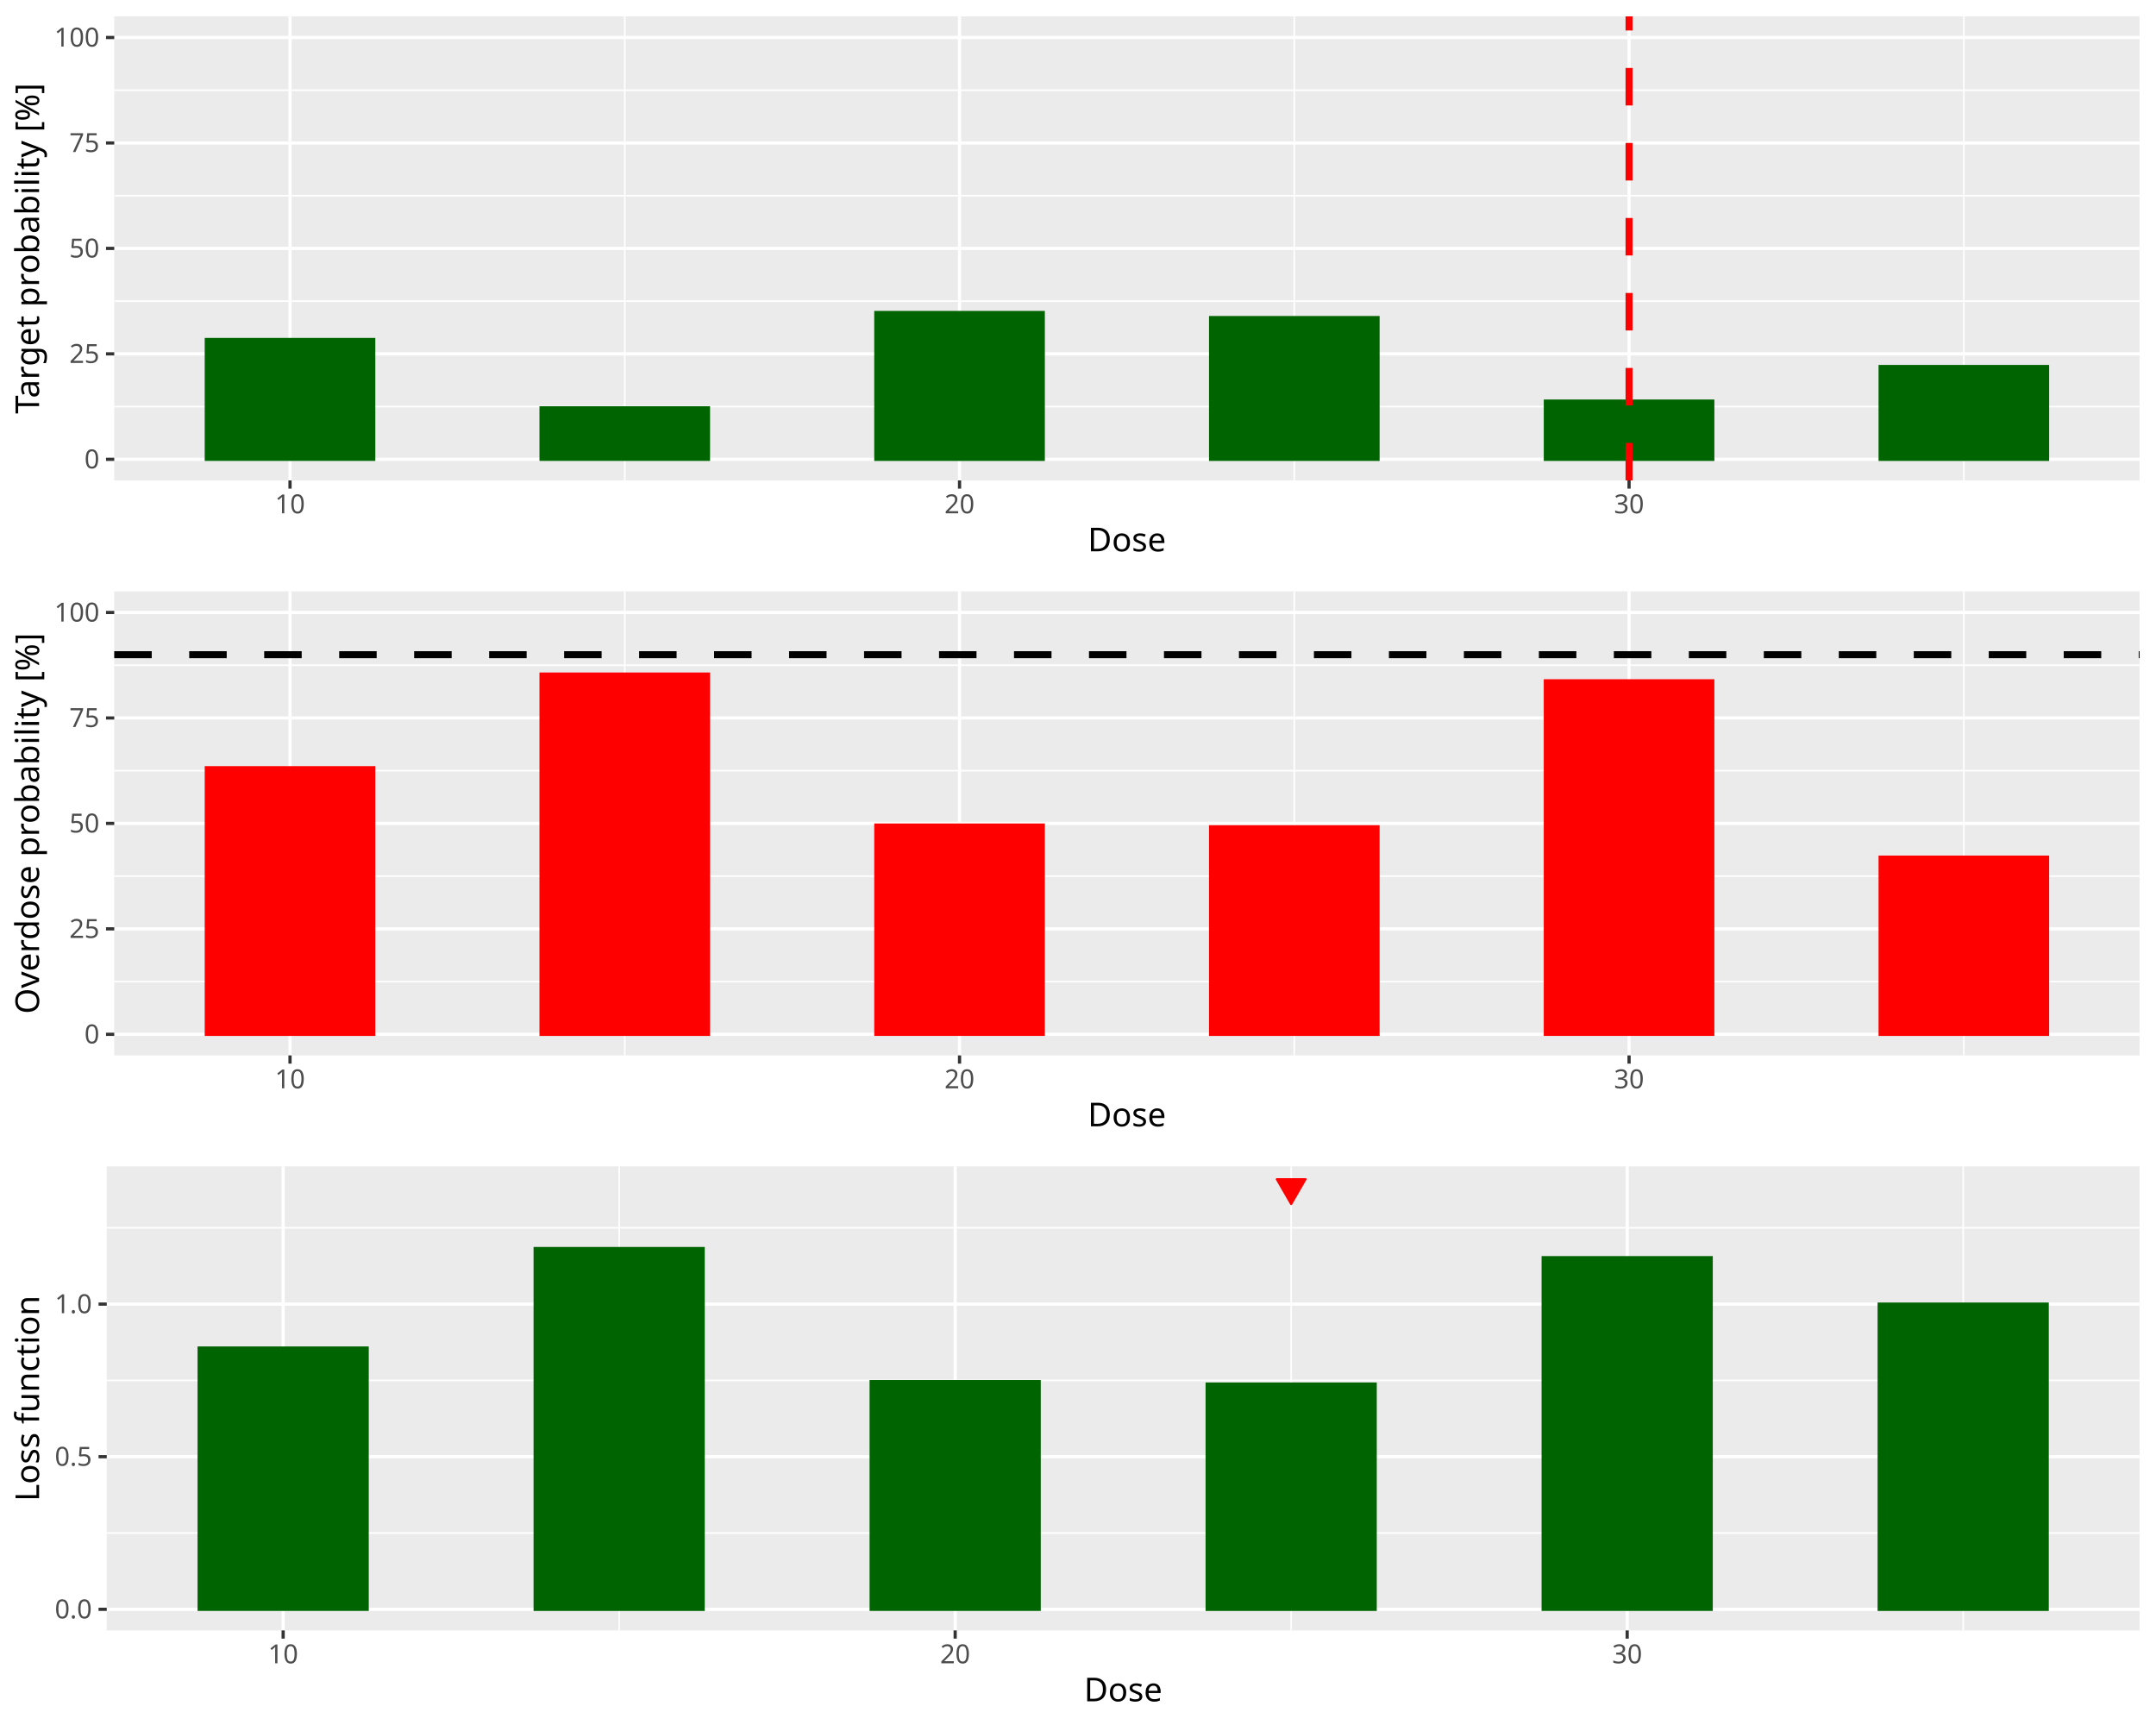
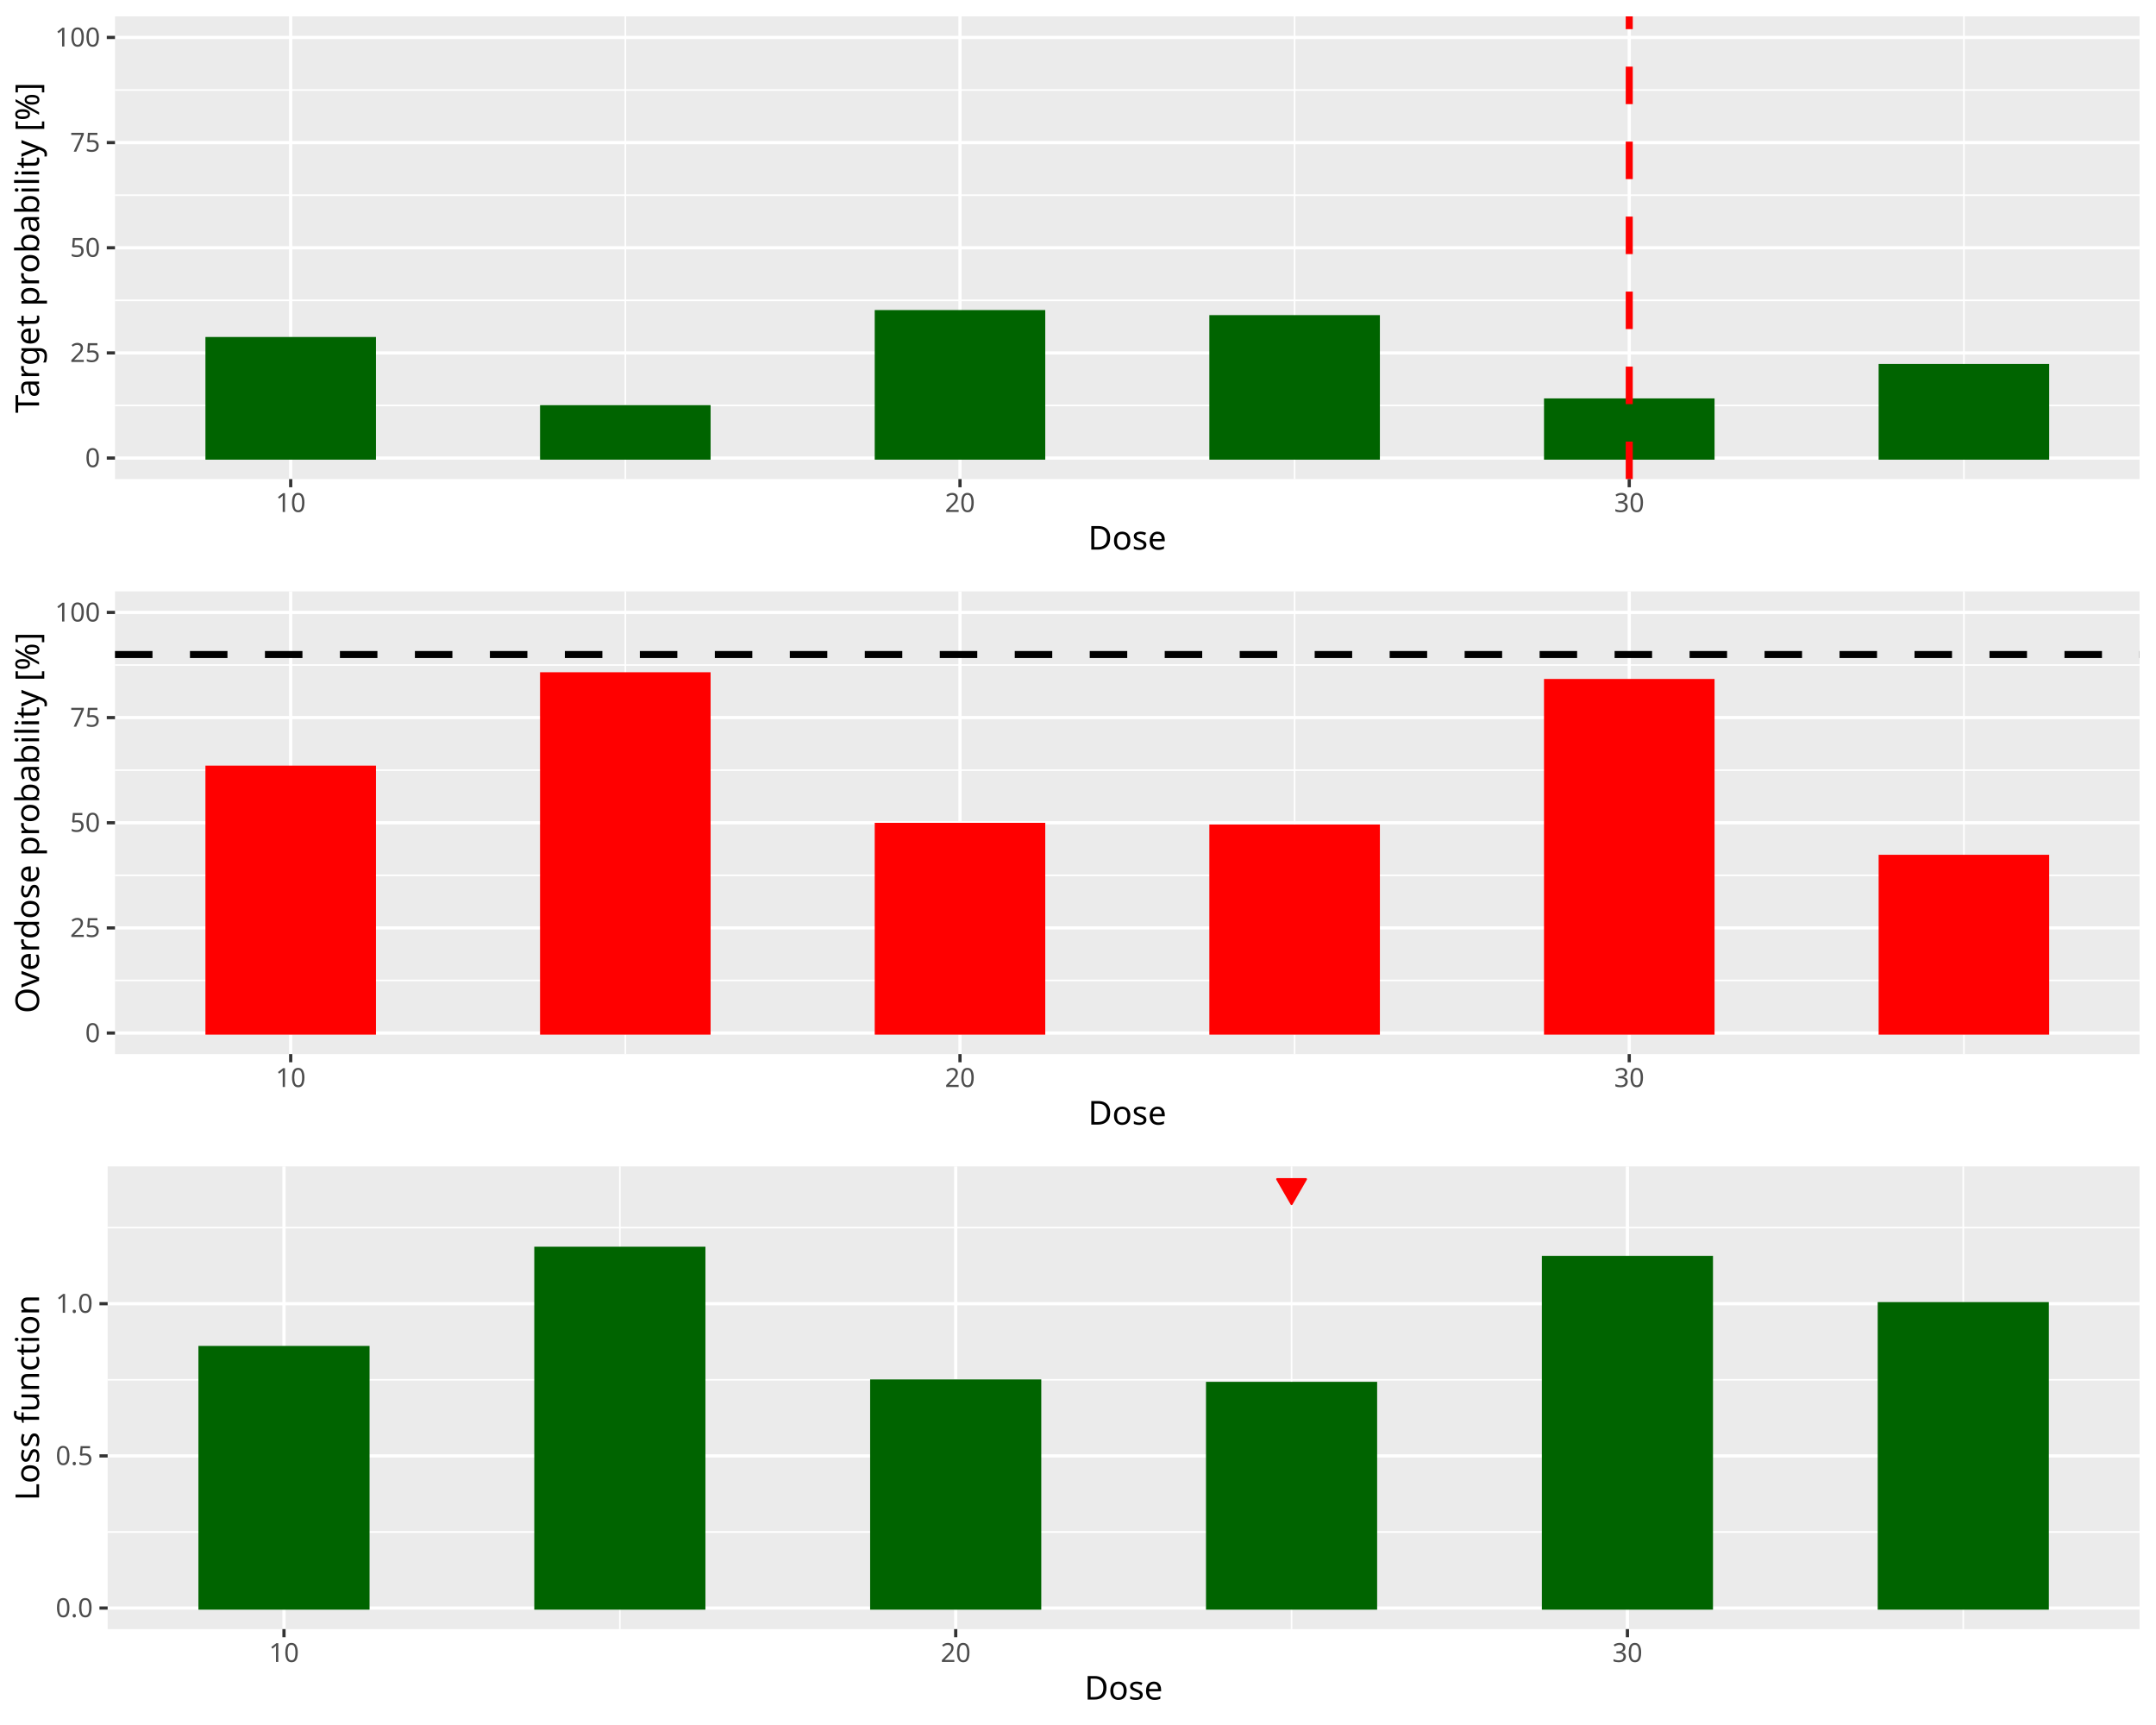
<svg xmlns="http://www.w3.org/2000/svg" class="svglite" data-engine-version="2.0" width="720.00pt" height="576.00pt" viewBox="0 0 720.00 576.00">
  <defs>
    <style type="text/css">
    .svglite line, .svglite polyline, .svglite polygon, .svglite path, .svglite rect, .svglite circle {
      fill: none;
      stroke: #000000;
      stroke-linecap: round;
      stroke-linejoin: round;
      stroke-miterlimit: 10.00;
    }
  </style>
  </defs>
  <rect width="100%" height="100%" style="stroke: none; fill: #FFFFFF;" />
  <defs>
    <clipPath id="cpMC4wMHw3MjAuMDB8MC4wMHw1NzYuMDA=">
      <rect x="0.00" y="0.00" width="720.00" height="576.00" />
    </clipPath>
  </defs>
  <g clip-path="url(#cpMC4wMHw3MjAuMDB8MC4wMHw1NzYuMDA=)">
</g>
  <defs>
    <clipPath id="cpMC4wMHw3MjAuMDB8MC4wMHwxOTIuMDA=">
-       <rect x="0" y="0.00" width="720.00" height="192.00" />
+       <rect x="0.00" y="0.00" width="720.00" height="192.00" />
    </clipPath>
  </defs>
  <g clip-path="url(#cpMC4wMHw3MjAuMDB8MC4wMHwxOTIuMDA=)">
-     <rect x="0" y="0.00" width="720.00" height="192.00" style="stroke-width: 1.07; stroke: #FFFFFF; fill: #FFFFFF;" />
+     <rect x="0.00" y="0.00" width="720.00" height="192.00" style="stroke-width: 1.07; stroke: #FFFFFF; fill: #FFFFFF;" />
  </g>
  <g clip-path="url(#cpMC4wMHw3MjAuMDB8MC4wMHw1NzYuMDA=)">
</g>
  <defs>
-     <clipPath id="cpMzguMTV8NzE0LjUyfDUuNDh8MTYwLjQy">
-       <rect x="38.15" y="5.48" width="676.37" height="154.94" />
+     <clipPath id="cpMzguNDB8NzE0LjUyfDUuNDh8MTU5Ljk3">
+       <rect x="38.40" y="5.48" width="676.12" height="154.49" />
    </clipPath>
  </defs>
-   <g clip-path="url(#cpMzguMTV8NzE0LjUyfDUuNDh8MTYwLjQy)">
-     <rect x="38.15" y="5.48" width="676.37" height="154.94" style="stroke-width: 1.07; stroke: none; fill: #EBEBEB;" />
-     <polyline points="38.15,135.77 714.52,135.77 " style="stroke-width: 0.53; stroke: #FFFFFF; stroke-linecap: butt;" />
-     <polyline points="38.15,100.55 714.52,100.55 " style="stroke-width: 0.53; stroke: #FFFFFF; stroke-linecap: butt;" />
-     <polyline points="38.15,65.34 714.52,65.34 " style="stroke-width: 0.53; stroke: #FFFFFF; stroke-linecap: butt;" />
-     <polyline points="38.15,30.13 714.52,30.13 " style="stroke-width: 0.53; stroke: #FFFFFF; stroke-linecap: butt;" />
-     <polyline points="208.64,160.42 208.64,5.48 " style="stroke-width: 0.53; stroke: #FFFFFF; stroke-linecap: butt;" />
-     <polyline points="432.23,160.42 432.23,5.48 " style="stroke-width: 0.53; stroke: #FFFFFF; stroke-linecap: butt;" />
-     <polyline points="655.83,160.42 655.83,5.48 " style="stroke-width: 0.53; stroke: #FFFFFF; stroke-linecap: butt;" />
-     <polyline points="38.15,153.37 714.52,153.37 " style="stroke-width: 1.07; stroke: #FFFFFF; stroke-linecap: butt;" />
-     <polyline points="38.15,118.16 714.52,118.16 " style="stroke-width: 1.07; stroke: #FFFFFF; stroke-linecap: butt;" />
-     <polyline points="38.15,82.95 714.52,82.95 " style="stroke-width: 1.07; stroke: #FFFFFF; stroke-linecap: butt;" />
-     <polyline points="38.15,47.74 714.52,47.74 " style="stroke-width: 1.07; stroke: #FFFFFF; stroke-linecap: butt;" />
-     <polyline points="38.15,12.52 714.52,12.52 " style="stroke-width: 1.07; stroke: #FFFFFF; stroke-linecap: butt;" />
-     <polyline points="96.85,160.42 96.85,5.48 " style="stroke-width: 1.07; stroke: #FFFFFF; stroke-linecap: butt;" />
-     <polyline points="320.44,160.42 320.44,5.48 " style="stroke-width: 1.07; stroke: #FFFFFF; stroke-linecap: butt;" />
-     <polyline points="544.03,160.42 544.03,5.48 " style="stroke-width: 1.07; stroke: #FFFFFF; stroke-linecap: butt;" />
-     <rect x="68.90" y="113.37" width="55.90" height="40.00" style="stroke-width: 1.07; stroke: #006400; stroke-linecap: butt; stroke-linejoin: miter; fill: #006400;" />
-     <rect x="180.69" y="136.19" width="55.90" height="17.18" style="stroke-width: 1.07; stroke: #006400; stroke-linecap: butt; stroke-linejoin: miter; fill: #006400;" />
-     <rect x="292.49" y="104.36" width="55.90" height="49.02" style="stroke-width: 1.07; stroke: #006400; stroke-linecap: butt; stroke-linejoin: miter; fill: #006400;" />
-     <rect x="404.29" y="106.05" width="55.90" height="47.33" style="stroke-width: 1.07; stroke: #006400; stroke-linecap: butt; stroke-linejoin: miter; fill: #006400;" />
-     <rect x="516.08" y="133.94" width="55.90" height="19.44" style="stroke-width: 1.07; stroke: #006400; stroke-linecap: butt; stroke-linejoin: miter; fill: #006400;" />
-     <rect x="627.88" y="122.39" width="55.90" height="30.99" style="stroke-width: 1.07; stroke: #006400; stroke-linecap: butt; stroke-linejoin: miter; fill: #006400;" />
-     <line x1="544.03" y1="160.42" x2="544.03" y2="5.48" style="stroke-width: 2.35; stroke: #FF0000; stroke-dasharray: 12.52,12.52; stroke-linecap: butt;" />
+   <g clip-path="url(#cpMzguNDB8NzE0LjUyfDUuNDh8MTU5Ljk3)">
+     <rect x="38.40" y="5.48" width="676.12" height="154.49" style="stroke-width: 1.07; stroke: none; fill: #EBEBEB;" />
+     <polyline points="38.40,135.39 714.52,135.39 " style="stroke-width: 0.53; stroke: #FFFFFF; stroke-linecap: butt;" />
+     <polyline points="38.40,100.28 714.52,100.28 " style="stroke-width: 0.53; stroke: #FFFFFF; stroke-linecap: butt;" />
+     <polyline points="38.40,65.17 714.52,65.17 " style="stroke-width: 0.53; stroke: #FFFFFF; stroke-linecap: butt;" />
+     <polyline points="38.40,30.06 714.52,30.06 " style="stroke-width: 0.53; stroke: #FFFFFF; stroke-linecap: butt;" />
+     <polyline points="208.83,159.97 208.83,5.48 " style="stroke-width: 0.53; stroke: #FFFFFF; stroke-linecap: butt;" />
+     <polyline points="432.34,159.97 432.34,5.48 " style="stroke-width: 0.53; stroke: #FFFFFF; stroke-linecap: butt;" />
+     <polyline points="655.85,159.97 655.85,5.48 " style="stroke-width: 0.53; stroke: #FFFFFF; stroke-linecap: butt;" />
+     <polyline points="38.40,152.95 714.52,152.95 " style="stroke-width: 1.07; stroke: #FFFFFF; stroke-linecap: butt;" />
+     <polyline points="38.40,117.84 714.52,117.84 " style="stroke-width: 1.07; stroke: #FFFFFF; stroke-linecap: butt;" />
+     <polyline points="38.40,82.73 714.52,82.73 " style="stroke-width: 1.07; stroke: #FFFFFF; stroke-linecap: butt;" />
+     <polyline points="38.40,47.61 714.52,47.61 " style="stroke-width: 1.07; stroke: #FFFFFF; stroke-linecap: butt;" />
+     <polyline points="38.40,12.50 714.52,12.50 " style="stroke-width: 1.07; stroke: #FFFFFF; stroke-linecap: butt;" />
+     <polyline points="97.08,159.97 97.08,5.48 " style="stroke-width: 1.07; stroke: #FFFFFF; stroke-linecap: butt;" />
+     <polyline points="320.59,159.97 320.59,5.48 " style="stroke-width: 1.07; stroke: #FFFFFF; stroke-linecap: butt;" />
+     <polyline points="544.09,159.97 544.09,5.48 " style="stroke-width: 1.07; stroke: #FFFFFF; stroke-linecap: butt;" />
+     <rect x="69.14" y="113.06" width="55.88" height="39.89" style="stroke-width: 1.07; stroke: #006400; stroke-linecap: butt; stroke-linejoin: miter; fill: #006400;" />
+     <rect x="180.89" y="135.82" width="55.88" height="17.13" style="stroke-width: 1.07; stroke: #006400; stroke-linecap: butt; stroke-linejoin: miter; fill: #006400;" />
+     <rect x="292.65" y="104.07" width="55.88" height="48.88" style="stroke-width: 1.07; stroke: #006400; stroke-linecap: butt; stroke-linejoin: miter; fill: #006400;" />
+     <rect x="404.40" y="105.76" width="55.88" height="47.19" style="stroke-width: 1.07; stroke: #006400; stroke-linecap: butt; stroke-linejoin: miter; fill: #006400;" />
+     <rect x="516.16" y="133.57" width="55.88" height="19.38" style="stroke-width: 1.07; stroke: #006400; stroke-linecap: butt; stroke-linejoin: miter; fill: #006400;" />
+     <rect x="627.91" y="122.05" width="55.88" height="30.90" style="stroke-width: 1.07; stroke: #006400; stroke-linecap: butt; stroke-linejoin: miter; fill: #006400;" />
+     <line x1="544.09" y1="159.97" x2="544.09" y2="5.48" style="stroke-width: 2.35; stroke: #FF0000; stroke-dasharray: 12.52,12.52; stroke-linecap: butt;" />
  </g>
  <g clip-path="url(#cpMC4wMHw3MjAuMDB8MC4wMHw1NzYuMDA=)">
-     <text x="33.22" y="156.40" text-anchor="end" style="font-size: 8.80px; fill: #4D4D4D; font-family: sans;" textLength="4.89px" lengthAdjust="spacingAndGlyphs">0</text>
-     <text x="33.22" y="121.19" text-anchor="end" style="font-size: 8.80px; fill: #4D4D4D; font-family: sans;" textLength="9.79px" lengthAdjust="spacingAndGlyphs">25</text>
-     <text x="33.22" y="85.98" text-anchor="end" style="font-size: 8.80px; fill: #4D4D4D; font-family: sans;" textLength="9.79px" lengthAdjust="spacingAndGlyphs">50</text>
-     <text x="33.22" y="50.76" text-anchor="end" style="font-size: 8.80px; fill: #4D4D4D; font-family: sans;" textLength="9.79px" lengthAdjust="spacingAndGlyphs">75</text>
-     <text x="33.22" y="15.55" text-anchor="end" style="font-size: 8.80px; fill: #4D4D4D; font-family: sans;" textLength="14.68px" lengthAdjust="spacingAndGlyphs">100</text>
-     <polyline points="35.41,153.37 38.15,153.37 " style="stroke-width: 1.07; stroke: #333333; stroke-linecap: butt;" />
-     <polyline points="35.41,118.16 38.15,118.16 " style="stroke-width: 1.07; stroke: #333333; stroke-linecap: butt;" />
-     <polyline points="35.41,82.95 38.15,82.95 " style="stroke-width: 1.07; stroke: #333333; stroke-linecap: butt;" />
-     <polyline points="35.41,47.74 38.15,47.74 " style="stroke-width: 1.07; stroke: #333333; stroke-linecap: butt;" />
-     <polyline points="35.41,12.52 38.15,12.52 " style="stroke-width: 1.07; stroke: #333333; stroke-linecap: butt;" />
-     <polyline points="96.85,163.16 96.85,160.42 " style="stroke-width: 1.07; stroke: #333333; stroke-linecap: butt;" />
-     <polyline points="320.44,163.16 320.44,160.42 " style="stroke-width: 1.07; stroke: #333333; stroke-linecap: butt;" />
-     <polyline points="544.03,163.16 544.03,160.42 " style="stroke-width: 1.07; stroke: #333333; stroke-linecap: butt;" />
-     <text x="96.85" y="171.40" text-anchor="middle" style="font-size: 8.80px; fill: #4D4D4D; font-family: sans;" textLength="9.79px" lengthAdjust="spacingAndGlyphs">10</text>
-     <text x="320.44" y="171.40" text-anchor="middle" style="font-size: 8.80px; fill: #4D4D4D; font-family: sans;" textLength="9.79px" lengthAdjust="spacingAndGlyphs">20</text>
-     <text x="544.03" y="171.40" text-anchor="middle" style="font-size: 8.80px; fill: #4D4D4D; font-family: sans;" textLength="9.79px" lengthAdjust="spacingAndGlyphs">30</text>
-     <text x="376.34" y="184.10" text-anchor="middle" style="font-size: 11.00px; font-family: sans;" textLength="25.69px" lengthAdjust="spacingAndGlyphs">Dose</text>
-     <text transform="translate(13.05,82.95) rotate(-90)" text-anchor="middle" style="font-size: 11.00px; font-family: sans;" textLength="103.94px" lengthAdjust="spacingAndGlyphs">Target probability [%]</text>
+     <text x="33.47" y="155.98" text-anchor="end" style="font-size: 8.80px; fill: #4D4D4D; font-family: sans;" textLength="4.89px" lengthAdjust="spacingAndGlyphs">0</text>
+     <text x="33.47" y="120.87" text-anchor="end" style="font-size: 8.80px; fill: #4D4D4D; font-family: sans;" textLength="9.79px" lengthAdjust="spacingAndGlyphs">25</text>
+     <text x="33.47" y="85.75" text-anchor="end" style="font-size: 8.80px; fill: #4D4D4D; font-family: sans;" textLength="9.79px" lengthAdjust="spacingAndGlyphs">50</text>
+     <text x="33.47" y="50.64" text-anchor="end" style="font-size: 8.80px; fill: #4D4D4D; font-family: sans;" textLength="9.79px" lengthAdjust="spacingAndGlyphs">75</text>
+     <text x="33.47" y="15.53" text-anchor="end" style="font-size: 8.80px; fill: #4D4D4D; font-family: sans;" textLength="14.68px" lengthAdjust="spacingAndGlyphs">100</text>
+     <polyline points="35.66,152.95 38.40,152.95 " style="stroke-width: 1.07; stroke: #333333; stroke-linecap: butt;" />
+     <polyline points="35.66,117.84 38.40,117.84 " style="stroke-width: 1.07; stroke: #333333; stroke-linecap: butt;" />
+     <polyline points="35.66,82.73 38.40,82.73 " style="stroke-width: 1.07; stroke: #333333; stroke-linecap: butt;" />
+     <polyline points="35.66,47.61 38.40,47.61 " style="stroke-width: 1.07; stroke: #333333; stroke-linecap: butt;" />
+     <polyline points="35.66,12.50 38.40,12.50 " style="stroke-width: 1.07; stroke: #333333; stroke-linecap: butt;" />
+     <polyline points="97.08,162.71 97.08,159.97 " style="stroke-width: 1.07; stroke: #333333; stroke-linecap: butt;" />
+     <polyline points="320.59,162.71 320.59,159.97 " style="stroke-width: 1.07; stroke: #333333; stroke-linecap: butt;" />
+     <polyline points="544.09,162.71 544.09,159.97 " style="stroke-width: 1.07; stroke: #333333; stroke-linecap: butt;" />
+     <text x="97.08" y="170.96" text-anchor="middle" style="font-size: 8.80px; fill: #4D4D4D; font-family: sans;" textLength="9.79px" lengthAdjust="spacingAndGlyphs">10</text>
+     <text x="320.59" y="170.96" text-anchor="middle" style="font-size: 8.80px; fill: #4D4D4D; font-family: sans;" textLength="9.79px" lengthAdjust="spacingAndGlyphs">20</text>
+     <text x="544.09" y="170.96" text-anchor="middle" style="font-size: 8.80px; fill: #4D4D4D; font-family: sans;" textLength="9.79px" lengthAdjust="spacingAndGlyphs">30</text>
+     <text x="376.46" y="183.52" text-anchor="middle" style="font-size: 11.00px; font-family: sans;" textLength="25.69px" lengthAdjust="spacingAndGlyphs">Dose</text>
+     <text transform="translate(13.05,82.73) rotate(-90)" text-anchor="middle" style="font-size: 11.00px; font-family: sans;" textLength="103.94px" lengthAdjust="spacingAndGlyphs">Target probability [%]</text>
  </g>
  <defs>
    <clipPath id="cpMC4wMHw3MjAuMDB8MTkyLjAwfDM4NC4wMA==">
-       <rect x="0" y="192.00" width="720.00" height="192.00" />
+       <rect x="0.00" y="192.00" width="720.00" height="192.00" />
    </clipPath>
  </defs>
  <g clip-path="url(#cpMC4wMHw3MjAuMDB8MTkyLjAwfDM4NC4wMA==)">
-     <rect x="0" y="192.00" width="720.00" height="192.00" style="stroke-width: 1.07; stroke: #FFFFFF; fill: #FFFFFF;" />
+     <rect x="0.00" y="192.00" width="720.00" height="192.00" style="stroke-width: 1.07; stroke: #FFFFFF; fill: #FFFFFF;" />
  </g>
  <g clip-path="url(#cpMC4wMHw3MjAuMDB8MC4wMHw1NzYuMDA=)">
</g>
  <defs>
-     <clipPath id="cpMzguMTV8NzE0LjUyfDE5Ny40OHwzNTIuNDI=">
-       <rect x="38.15" y="197.48" width="676.37" height="154.94" />
+     <clipPath id="cpMzguNDB8NzE0LjUyfDE5Ny40OHwzNTEuOTc=">
+       <rect x="38.40" y="197.48" width="676.12" height="154.49" />
    </clipPath>
  </defs>
-   <g clip-path="url(#cpMzguMTV8NzE0LjUyfDE5Ny40OHwzNTIuNDI=)">
-     <rect x="38.15" y="197.48" width="676.37" height="154.94" style="stroke-width: 1.07; stroke: none; fill: #EBEBEB;" />
-     <polyline points="38.15,327.77 714.52,327.77 " style="stroke-width: 0.53; stroke: #FFFFFF; stroke-linecap: butt;" />
-     <polyline points="38.15,292.55 714.52,292.55 " style="stroke-width: 0.53; stroke: #FFFFFF; stroke-linecap: butt;" />
-     <polyline points="38.15,257.34 714.52,257.34 " style="stroke-width: 0.53; stroke: #FFFFFF; stroke-linecap: butt;" />
-     <polyline points="38.15,222.13 714.52,222.13 " style="stroke-width: 0.53; stroke: #FFFFFF; stroke-linecap: butt;" />
-     <polyline points="208.64,352.42 208.64,197.48 " style="stroke-width: 0.53; stroke: #FFFFFF; stroke-linecap: butt;" />
-     <polyline points="432.23,352.42 432.23,197.48 " style="stroke-width: 0.53; stroke: #FFFFFF; stroke-linecap: butt;" />
-     <polyline points="655.83,352.42 655.83,197.48 " style="stroke-width: 0.53; stroke: #FFFFFF; stroke-linecap: butt;" />
-     <polyline points="38.15,345.37 714.52,345.37 " style="stroke-width: 1.07; stroke: #FFFFFF; stroke-linecap: butt;" />
-     <polyline points="38.15,310.16 714.52,310.16 " style="stroke-width: 1.07; stroke: #FFFFFF; stroke-linecap: butt;" />
-     <polyline points="38.15,274.95 714.52,274.95 " style="stroke-width: 1.07; stroke: #FFFFFF; stroke-linecap: butt;" />
-     <polyline points="38.15,239.74 714.52,239.74 " style="stroke-width: 1.07; stroke: #FFFFFF; stroke-linecap: butt;" />
-     <polyline points="38.15,204.52 714.52,204.52 " style="stroke-width: 1.07; stroke: #FFFFFF; stroke-linecap: butt;" />
-     <polyline points="96.85,352.42 96.85,197.48 " style="stroke-width: 1.07; stroke: #FFFFFF; stroke-linecap: butt;" />
-     <polyline points="320.44,352.42 320.44,197.48 " style="stroke-width: 1.07; stroke: #FFFFFF; stroke-linecap: butt;" />
-     <polyline points="544.03,352.42 544.03,197.48 " style="stroke-width: 1.07; stroke: #FFFFFF; stroke-linecap: butt;" />
-     <rect x="68.90" y="256.36" width="55.90" height="89.02" style="stroke-width: 1.07; stroke: #FF0000; stroke-linecap: butt; stroke-linejoin: miter; fill: #FF0000;" />
-     <rect x="180.69" y="225.09" width="55.90" height="120.29" style="stroke-width: 1.07; stroke: #FF0000; stroke-linecap: butt; stroke-linejoin: miter; fill: #FF0000;" />
-     <rect x="292.49" y="275.51" width="55.90" height="69.86" style="stroke-width: 1.07; stroke: #FF0000; stroke-linecap: butt; stroke-linejoin: miter; fill: #FF0000;" />
-     <rect x="404.29" y="276.08" width="55.90" height="69.30" style="stroke-width: 1.07; stroke: #FF0000; stroke-linecap: butt; stroke-linejoin: miter; fill: #FF0000;" />
-     <rect x="516.08" y="227.34" width="55.90" height="118.03" style="stroke-width: 1.07; stroke: #FF0000; stroke-linecap: butt; stroke-linejoin: miter; fill: #FF0000;" />
-     <rect x="627.88" y="286.22" width="55.90" height="59.16" style="stroke-width: 1.07; stroke: #FF0000; stroke-linecap: butt; stroke-linejoin: miter; fill: #FF0000;" />
-     <line x1="38.15" y1="218.61" x2="714.52" y2="218.61" style="stroke-width: 2.35; stroke-dasharray: 12.52,12.52; stroke-linecap: butt;" />
+   <g clip-path="url(#cpMzguNDB8NzE0LjUyfDE5Ny40OHwzNTEuOTc=)">
+     <rect x="38.40" y="197.48" width="676.12" height="154.49" style="stroke-width: 1.07; stroke: none; fill: #EBEBEB;" />
+     <polyline points="38.40,327.39 714.52,327.39 " style="stroke-width: 0.53; stroke: #FFFFFF; stroke-linecap: butt;" />
+     <polyline points="38.40,292.28 714.52,292.28 " style="stroke-width: 0.53; stroke: #FFFFFF; stroke-linecap: butt;" />
+     <polyline points="38.40,257.17 714.52,257.17 " style="stroke-width: 0.53; stroke: #FFFFFF; stroke-linecap: butt;" />
+     <polyline points="38.40,222.06 714.52,222.06 " style="stroke-width: 0.53; stroke: #FFFFFF; stroke-linecap: butt;" />
+     <polyline points="208.83,351.97 208.83,197.48 " style="stroke-width: 0.53; stroke: #FFFFFF; stroke-linecap: butt;" />
+     <polyline points="432.34,351.97 432.34,197.48 " style="stroke-width: 0.53; stroke: #FFFFFF; stroke-linecap: butt;" />
+     <polyline points="655.85,351.97 655.85,197.48 " style="stroke-width: 0.53; stroke: #FFFFFF; stroke-linecap: butt;" />
+     <polyline points="38.40,344.95 714.52,344.95 " style="stroke-width: 1.07; stroke: #FFFFFF; stroke-linecap: butt;" />
+     <polyline points="38.40,309.84 714.52,309.84 " style="stroke-width: 1.07; stroke: #FFFFFF; stroke-linecap: butt;" />
+     <polyline points="38.40,274.73 714.52,274.73 " style="stroke-width: 1.07; stroke: #FFFFFF; stroke-linecap: butt;" />
+     <polyline points="38.40,239.61 714.52,239.61 " style="stroke-width: 1.07; stroke: #FFFFFF; stroke-linecap: butt;" />
+     <polyline points="38.40,204.50 714.52,204.50 " style="stroke-width: 1.07; stroke: #FFFFFF; stroke-linecap: butt;" />
+     <polyline points="97.08,351.97 97.08,197.48 " style="stroke-width: 1.07; stroke: #FFFFFF; stroke-linecap: butt;" />
+     <polyline points="320.59,351.97 320.59,197.48 " style="stroke-width: 1.07; stroke: #FFFFFF; stroke-linecap: butt;" />
+     <polyline points="544.09,351.97 544.09,197.48 " style="stroke-width: 1.07; stroke: #FFFFFF; stroke-linecap: butt;" />
+     <rect x="69.14" y="256.19" width="55.88" height="88.76" style="stroke-width: 1.07; stroke: #FF0000; stroke-linecap: butt; stroke-linejoin: miter; fill: #FF0000;" />
+     <rect x="180.89" y="225.01" width="55.88" height="119.94" style="stroke-width: 1.07; stroke: #FF0000; stroke-linecap: butt; stroke-linejoin: miter; fill: #FF0000;" />
+     <rect x="292.65" y="275.29" width="55.88" height="69.66" style="stroke-width: 1.07; stroke: #FF0000; stroke-linecap: butt; stroke-linejoin: miter; fill: #FF0000;" />
+     <rect x="404.40" y="275.85" width="55.88" height="69.10" style="stroke-width: 1.07; stroke: #FF0000; stroke-linecap: butt; stroke-linejoin: miter; fill: #FF0000;" />
+     <rect x="516.16" y="227.25" width="55.88" height="117.70" style="stroke-width: 1.07; stroke: #FF0000; stroke-linecap: butt; stroke-linejoin: miter; fill: #FF0000;" />
+     <rect x="627.91" y="285.96" width="55.88" height="58.99" style="stroke-width: 1.07; stroke: #FF0000; stroke-linecap: butt; stroke-linejoin: miter; fill: #FF0000;" />
+     <line x1="38.40" y1="218.55" x2="714.52" y2="218.55" style="stroke-width: 2.35; stroke-dasharray: 12.52,12.52; stroke-linecap: butt;" />
  </g>
  <g clip-path="url(#cpMC4wMHw3MjAuMDB8MC4wMHw1NzYuMDA=)">
-     <text x="33.22" y="348.40" text-anchor="end" style="font-size: 8.80px; fill: #4D4D4D; font-family: sans;" textLength="4.89px" lengthAdjust="spacingAndGlyphs">0</text>
-     <text x="33.22" y="313.19" text-anchor="end" style="font-size: 8.80px; fill: #4D4D4D; font-family: sans;" textLength="9.79px" lengthAdjust="spacingAndGlyphs">25</text>
-     <text x="33.22" y="277.98" text-anchor="end" style="font-size: 8.80px; fill: #4D4D4D; font-family: sans;" textLength="9.79px" lengthAdjust="spacingAndGlyphs">50</text>
-     <text x="33.22" y="242.76" text-anchor="end" style="font-size: 8.80px; fill: #4D4D4D; font-family: sans;" textLength="9.79px" lengthAdjust="spacingAndGlyphs">75</text>
-     <text x="33.22" y="207.55" text-anchor="end" style="font-size: 8.80px; fill: #4D4D4D; font-family: sans;" textLength="14.68px" lengthAdjust="spacingAndGlyphs">100</text>
-     <polyline points="35.41,345.37 38.15,345.37 " style="stroke-width: 1.07; stroke: #333333; stroke-linecap: butt;" />
-     <polyline points="35.41,310.16 38.15,310.16 " style="stroke-width: 1.07; stroke: #333333; stroke-linecap: butt;" />
-     <polyline points="35.41,274.95 38.15,274.95 " style="stroke-width: 1.07; stroke: #333333; stroke-linecap: butt;" />
-     <polyline points="35.41,239.74 38.15,239.74 " style="stroke-width: 1.07; stroke: #333333; stroke-linecap: butt;" />
-     <polyline points="35.41,204.52 38.15,204.52 " style="stroke-width: 1.07; stroke: #333333; stroke-linecap: butt;" />
-     <polyline points="96.85,355.16 96.85,352.42 " style="stroke-width: 1.07; stroke: #333333; stroke-linecap: butt;" />
-     <polyline points="320.44,355.16 320.44,352.42 " style="stroke-width: 1.07; stroke: #333333; stroke-linecap: butt;" />
-     <polyline points="544.03,355.16 544.03,352.42 " style="stroke-width: 1.07; stroke: #333333; stroke-linecap: butt;" />
-     <text x="96.85" y="363.40" text-anchor="middle" style="font-size: 8.80px; fill: #4D4D4D; font-family: sans;" textLength="9.79px" lengthAdjust="spacingAndGlyphs">10</text>
-     <text x="320.44" y="363.40" text-anchor="middle" style="font-size: 8.80px; fill: #4D4D4D; font-family: sans;" textLength="9.79px" lengthAdjust="spacingAndGlyphs">20</text>
-     <text x="544.03" y="363.40" text-anchor="middle" style="font-size: 8.80px; fill: #4D4D4D; font-family: sans;" textLength="9.79px" lengthAdjust="spacingAndGlyphs">30</text>
-     <text x="376.34" y="376.10" text-anchor="middle" style="font-size: 11.00px; font-family: sans;" textLength="25.69px" lengthAdjust="spacingAndGlyphs">Dose</text>
-     <text transform="translate(13.05,274.95) rotate(-90)" text-anchor="middle" style="font-size: 11.00px; font-family: sans;" textLength="119.85px" lengthAdjust="spacingAndGlyphs">Overdose probability [%]</text>
+     <text x="33.47" y="347.98" text-anchor="end" style="font-size: 8.80px; fill: #4D4D4D; font-family: sans;" textLength="4.89px" lengthAdjust="spacingAndGlyphs">0</text>
+     <text x="33.47" y="312.87" text-anchor="end" style="font-size: 8.80px; fill: #4D4D4D; font-family: sans;" textLength="9.79px" lengthAdjust="spacingAndGlyphs">25</text>
+     <text x="33.47" y="277.75" text-anchor="end" style="font-size: 8.80px; fill: #4D4D4D; font-family: sans;" textLength="9.79px" lengthAdjust="spacingAndGlyphs">50</text>
+     <text x="33.47" y="242.64" text-anchor="end" style="font-size: 8.80px; fill: #4D4D4D; font-family: sans;" textLength="9.79px" lengthAdjust="spacingAndGlyphs">75</text>
+     <text x="33.47" y="207.53" text-anchor="end" style="font-size: 8.80px; fill: #4D4D4D; font-family: sans;" textLength="14.68px" lengthAdjust="spacingAndGlyphs">100</text>
+     <polyline points="35.66,344.95 38.40,344.95 " style="stroke-width: 1.07; stroke: #333333; stroke-linecap: butt;" />
+     <polyline points="35.66,309.84 38.40,309.84 " style="stroke-width: 1.07; stroke: #333333; stroke-linecap: butt;" />
+     <polyline points="35.66,274.73 38.40,274.73 " style="stroke-width: 1.07; stroke: #333333; stroke-linecap: butt;" />
+     <polyline points="35.66,239.61 38.40,239.61 " style="stroke-width: 1.07; stroke: #333333; stroke-linecap: butt;" />
+     <polyline points="35.66,204.50 38.40,204.50 " style="stroke-width: 1.07; stroke: #333333; stroke-linecap: butt;" />
+     <polyline points="97.08,354.71 97.08,351.97 " style="stroke-width: 1.07; stroke: #333333; stroke-linecap: butt;" />
+     <polyline points="320.59,354.71 320.59,351.97 " style="stroke-width: 1.07; stroke: #333333; stroke-linecap: butt;" />
+     <polyline points="544.09,354.71 544.09,351.97 " style="stroke-width: 1.07; stroke: #333333; stroke-linecap: butt;" />
+     <text x="97.08" y="362.96" text-anchor="middle" style="font-size: 8.80px; fill: #4D4D4D; font-family: sans;" textLength="9.79px" lengthAdjust="spacingAndGlyphs">10</text>
+     <text x="320.59" y="362.96" text-anchor="middle" style="font-size: 8.80px; fill: #4D4D4D; font-family: sans;" textLength="9.79px" lengthAdjust="spacingAndGlyphs">20</text>
+     <text x="544.09" y="362.96" text-anchor="middle" style="font-size: 8.80px; fill: #4D4D4D; font-family: sans;" textLength="9.79px" lengthAdjust="spacingAndGlyphs">30</text>
+     <text x="376.46" y="375.52" text-anchor="middle" style="font-size: 11.00px; font-family: sans;" textLength="25.69px" lengthAdjust="spacingAndGlyphs">Dose</text>
+     <text transform="translate(13.05,274.73) rotate(-90)" text-anchor="middle" style="font-size: 11.00px; font-family: sans;" textLength="119.85px" lengthAdjust="spacingAndGlyphs">Overdose probability [%]</text>
  </g>
  <defs>
    <clipPath id="cpMC4wMHw3MjAuMDB8Mzg0LjAwfDU3Ni4wMA==">
      <rect x="0" y="384.00" width="720.00" height="192.00" />
    </clipPath>
  </defs>
  <g clip-path="url(#cpMC4wMHw3MjAuMDB8Mzg0LjAwfDU3Ni4wMA==)">
    <rect x="0" y="384.00" width="720.00" height="192.00" style="stroke-width: 1.07; stroke: #FFFFFF; fill: #FFFFFF;" />
  </g>
  <g clip-path="url(#cpMC4wMHw3MjAuMDB8MC4wMHw1NzYuMDA=)">
</g>
  <defs>
-     <clipPath id="cpMzUuNjV8NzE0LjUyfDM4OS40OHw1NDQuNDI=">
-       <rect x="35.65" y="389.48" width="678.87" height="154.94" />
+     <clipPath id="cpMzUuOTV8NzE0LjUyfDM4OS40OHw1NDMuOTc=">
+       <rect x="35.95" y="389.48" width="678.57" height="154.49" />
    </clipPath>
  </defs>
-   <g clip-path="url(#cpMzUuNjV8NzE0LjUyfDM4OS40OHw1NDQuNDI=)">
-     <rect x="35.65" y="389.48" width="678.87" height="154.94" style="stroke-width: 1.07; stroke: none; fill: #EBEBEB;" />
-     <polyline points="35.65,511.89 714.52,511.89 " style="stroke-width: 0.53; stroke: #FFFFFF; stroke-linecap: butt;" />
-     <polyline points="35.65,460.94 714.52,460.94 " style="stroke-width: 0.53; stroke: #FFFFFF; stroke-linecap: butt;" />
-     <polyline points="35.65,409.98 714.52,409.98 " style="stroke-width: 0.53; stroke: #FFFFFF; stroke-linecap: butt;" />
-     <polyline points="206.77,544.42 206.77,389.48 " style="stroke-width: 0.53; stroke: #FFFFFF; stroke-linecap: butt;" />
-     <polyline points="431.19,544.42 431.19,389.48 " style="stroke-width: 0.53; stroke: #FFFFFF; stroke-linecap: butt;" />
-     <polyline points="655.61,544.42 655.61,389.48 " style="stroke-width: 0.53; stroke: #FFFFFF; stroke-linecap: butt;" />
-     <polyline points="35.65,537.37 714.52,537.37 " style="stroke-width: 1.07; stroke: #FFFFFF; stroke-linecap: butt;" />
-     <polyline points="35.65,486.41 714.52,486.41 " style="stroke-width: 1.07; stroke: #FFFFFF; stroke-linecap: butt;" />
-     <polyline points="35.65,435.46 714.52,435.46 " style="stroke-width: 1.07; stroke: #FFFFFF; stroke-linecap: butt;" />
-     <polyline points="94.56,544.42 94.56,389.48 " style="stroke-width: 1.07; stroke: #FFFFFF; stroke-linecap: butt;" />
-     <polyline points="318.98,544.42 318.98,389.48 " style="stroke-width: 1.07; stroke: #FFFFFF; stroke-linecap: butt;" />
-     <polyline points="543.40,544.42 543.40,389.48 " style="stroke-width: 1.07; stroke: #FFFFFF; stroke-linecap: butt;" />
-     <rect x="66.51" y="450.13" width="56.10" height="87.24" style="stroke-width: 1.07; stroke: #006400; stroke-linecap: butt; stroke-linejoin: miter; fill: #006400;" />
-     <rect x="178.72" y="416.91" width="56.10" height="120.47" style="stroke-width: 1.07; stroke: #006400; stroke-linecap: butt; stroke-linejoin: miter; fill: #006400;" />
-     <rect x="290.93" y="461.34" width="56.10" height="76.03" style="stroke-width: 1.07; stroke: #006400; stroke-linecap: butt; stroke-linejoin: miter; fill: #006400;" />
-     <rect x="403.14" y="462.16" width="56.10" height="75.22" style="stroke-width: 1.07; stroke: #006400; stroke-linecap: butt; stroke-linejoin: miter; fill: #006400;" />
-     <rect x="515.35" y="419.96" width="56.10" height="117.41" style="stroke-width: 1.07; stroke: #006400; stroke-linecap: butt; stroke-linejoin: miter; fill: #006400;" />
-     <rect x="627.56" y="435.46" width="56.10" height="101.92" style="stroke-width: 1.07; stroke: #006400; stroke-linecap: butt; stroke-linejoin: miter; fill: #006400;" />
-     <polygon points="431.19,402.05 435.98,393.76 426.40,393.76 " style="stroke-width: 0.71; stroke: #FF0000; fill: #FF0000;" />
+   <g clip-path="url(#cpMzUuOTV8NzE0LjUyfDM4OS40OHw1NDMuOTc=)">
+     <rect x="35.95" y="389.48" width="678.57" height="154.49" style="stroke-width: 1.07; stroke: none; fill: #EBEBEB;" />
+     <polyline points="35.95,511.54 714.52,511.54 " style="stroke-width: 0.53; stroke: #FFFFFF; stroke-linecap: butt;" />
+     <polyline points="35.95,460.73 714.52,460.73 " style="stroke-width: 0.53; stroke: #FFFFFF; stroke-linecap: butt;" />
+     <polyline points="35.95,409.92 714.52,409.92 " style="stroke-width: 0.53; stroke: #FFFFFF; stroke-linecap: butt;" />
+     <polyline points="207.00,543.97 207.00,389.48 " style="stroke-width: 0.53; stroke: #FFFFFF; stroke-linecap: butt;" />
+     <polyline points="431.32,543.97 431.32,389.48 " style="stroke-width: 0.53; stroke: #FFFFFF; stroke-linecap: butt;" />
+     <polyline points="655.64,543.97 655.64,389.48 " style="stroke-width: 0.53; stroke: #FFFFFF; stroke-linecap: butt;" />
+     <polyline points="35.95,536.95 714.52,536.95 " style="stroke-width: 1.07; stroke: #FFFFFF; stroke-linecap: butt;" />
+     <polyline points="35.95,486.14 714.52,486.14 " style="stroke-width: 1.07; stroke: #FFFFFF; stroke-linecap: butt;" />
+     <polyline points="35.95,435.32 714.52,435.32 " style="stroke-width: 1.07; stroke: #FFFFFF; stroke-linecap: butt;" />
+     <polyline points="94.84,543.97 94.84,389.48 " style="stroke-width: 1.07; stroke: #FFFFFF; stroke-linecap: butt;" />
+     <polyline points="319.16,543.97 319.16,389.48 " style="stroke-width: 1.07; stroke: #FFFFFF; stroke-linecap: butt;" />
+     <polyline points="543.48,543.97 543.48,389.48 " style="stroke-width: 1.07; stroke: #FFFFFF; stroke-linecap: butt;" />
+     <rect x="66.80" y="449.96" width="56.08" height="86.99" style="stroke-width: 1.07; stroke: #006400; stroke-linecap: butt; stroke-linejoin: miter; fill: #006400;" />
+     <rect x="178.96" y="416.83" width="56.08" height="120.12" style="stroke-width: 1.07; stroke: #006400; stroke-linecap: butt; stroke-linejoin: miter; fill: #006400;" />
+     <rect x="291.12" y="461.14" width="56.08" height="75.81" style="stroke-width: 1.07; stroke: #006400; stroke-linecap: butt; stroke-linejoin: miter; fill: #006400;" />
+     <rect x="403.28" y="461.95" width="56.08" height="75.00" style="stroke-width: 1.07; stroke: #006400; stroke-linecap: butt; stroke-linejoin: miter; fill: #006400;" />
+     <rect x="515.44" y="419.88" width="56.08" height="117.07" style="stroke-width: 1.07; stroke: #006400; stroke-linecap: butt; stroke-linejoin: miter; fill: #006400;" />
+     <rect x="627.60" y="435.32" width="56.08" height="101.63" style="stroke-width: 1.07; stroke: #006400; stroke-linecap: butt; stroke-linejoin: miter; fill: #006400;" />
+     <polygon points="431.32,402.03 436.11,393.74 426.53,393.74 " style="stroke-width: 0.71; stroke: #FF0000; fill: #FF0000;" />
  </g>
  <g clip-path="url(#cpMC4wMHw3MjAuMDB8MC4wMHw1NzYuMDA=)">
-     <text x="30.72" y="540.40" text-anchor="end" style="font-size: 8.80px; fill: #4D4D4D; font-family: sans;" textLength="12.23px" lengthAdjust="spacingAndGlyphs">0.0</text>
-     <text x="30.72" y="489.44" text-anchor="end" style="font-size: 8.80px; fill: #4D4D4D; font-family: sans;" textLength="12.23px" lengthAdjust="spacingAndGlyphs">0.5</text>
-     <text x="30.72" y="438.48" text-anchor="end" style="font-size: 8.80px; fill: #4D4D4D; font-family: sans;" textLength="12.23px" lengthAdjust="spacingAndGlyphs">1.0</text>
-     <polyline points="32.91,537.37 35.65,537.37 " style="stroke-width: 1.07; stroke: #333333; stroke-linecap: butt;" />
-     <polyline points="32.91,486.41 35.65,486.41 " style="stroke-width: 1.07; stroke: #333333; stroke-linecap: butt;" />
-     <polyline points="32.91,435.46 35.65,435.46 " style="stroke-width: 1.07; stroke: #333333; stroke-linecap: butt;" />
-     <polyline points="94.56,547.16 94.56,544.42 " style="stroke-width: 1.07; stroke: #333333; stroke-linecap: butt;" />
-     <polyline points="318.98,547.16 318.98,544.42 " style="stroke-width: 1.07; stroke: #333333; stroke-linecap: butt;" />
-     <polyline points="543.40,547.16 543.40,544.42 " style="stroke-width: 1.07; stroke: #333333; stroke-linecap: butt;" />
-     <text x="94.56" y="555.40" text-anchor="middle" style="font-size: 8.80px; fill: #4D4D4D; font-family: sans;" textLength="9.79px" lengthAdjust="spacingAndGlyphs">10</text>
-     <text x="318.98" y="555.40" text-anchor="middle" style="font-size: 8.80px; fill: #4D4D4D; font-family: sans;" textLength="9.79px" lengthAdjust="spacingAndGlyphs">20</text>
-     <text x="543.40" y="555.40" text-anchor="middle" style="font-size: 8.80px; fill: #4D4D4D; font-family: sans;" textLength="9.79px" lengthAdjust="spacingAndGlyphs">30</text>
-     <text x="375.09" y="568.10" text-anchor="middle" style="font-size: 11.00px; font-family: sans;" textLength="25.69px" lengthAdjust="spacingAndGlyphs">Dose</text>
-     <text transform="translate(13.05,466.95) rotate(-90)" text-anchor="middle" style="font-size: 11.00px; font-family: sans;" textLength="64.83px" lengthAdjust="spacingAndGlyphs">Loss function</text>
+     <text x="31.02" y="539.98" text-anchor="end" style="font-size: 8.80px; fill: #4D4D4D; font-family: sans;" textLength="12.23px" lengthAdjust="spacingAndGlyphs">0.0</text>
+     <text x="31.02" y="489.17" text-anchor="end" style="font-size: 8.80px; fill: #4D4D4D; font-family: sans;" textLength="12.23px" lengthAdjust="spacingAndGlyphs">0.5</text>
+     <text x="31.02" y="438.35" text-anchor="end" style="font-size: 8.80px; fill: #4D4D4D; font-family: sans;" textLength="12.23px" lengthAdjust="spacingAndGlyphs">1.0</text>
+     <polyline points="33.21,536.95 35.95,536.95 " style="stroke-width: 1.07; stroke: #333333; stroke-linecap: butt;" />
+     <polyline points="33.21,486.14 35.95,486.14 " style="stroke-width: 1.07; stroke: #333333; stroke-linecap: butt;" />
+     <polyline points="33.21,435.32 35.95,435.32 " style="stroke-width: 1.07; stroke: #333333; stroke-linecap: butt;" />
+     <polyline points="94.84,546.71 94.84,543.97 " style="stroke-width: 1.07; stroke: #333333; stroke-linecap: butt;" />
+     <polyline points="319.16,546.71 319.16,543.97 " style="stroke-width: 1.07; stroke: #333333; stroke-linecap: butt;" />
+     <polyline points="543.48,546.71 543.48,543.97 " style="stroke-width: 1.07; stroke: #333333; stroke-linecap: butt;" />
+     <text x="94.84" y="554.96" text-anchor="middle" style="font-size: 8.80px; fill: #4D4D4D; font-family: sans;" textLength="9.79px" lengthAdjust="spacingAndGlyphs">10</text>
+     <text x="319.16" y="554.96" text-anchor="middle" style="font-size: 8.80px; fill: #4D4D4D; font-family: sans;" textLength="9.79px" lengthAdjust="spacingAndGlyphs">20</text>
+     <text x="543.48" y="554.96" text-anchor="middle" style="font-size: 8.80px; fill: #4D4D4D; font-family: sans;" textLength="9.79px" lengthAdjust="spacingAndGlyphs">30</text>
+     <text x="375.24" y="567.52" text-anchor="middle" style="font-size: 11.00px; font-family: sans;" textLength="25.69px" lengthAdjust="spacingAndGlyphs">Dose</text>
+     <text transform="translate(13.05,466.73) rotate(-90)" text-anchor="middle" style="font-size: 11.00px; font-family: sans;" textLength="64.83px" lengthAdjust="spacingAndGlyphs">Loss function</text>
  </g>
</svg>
